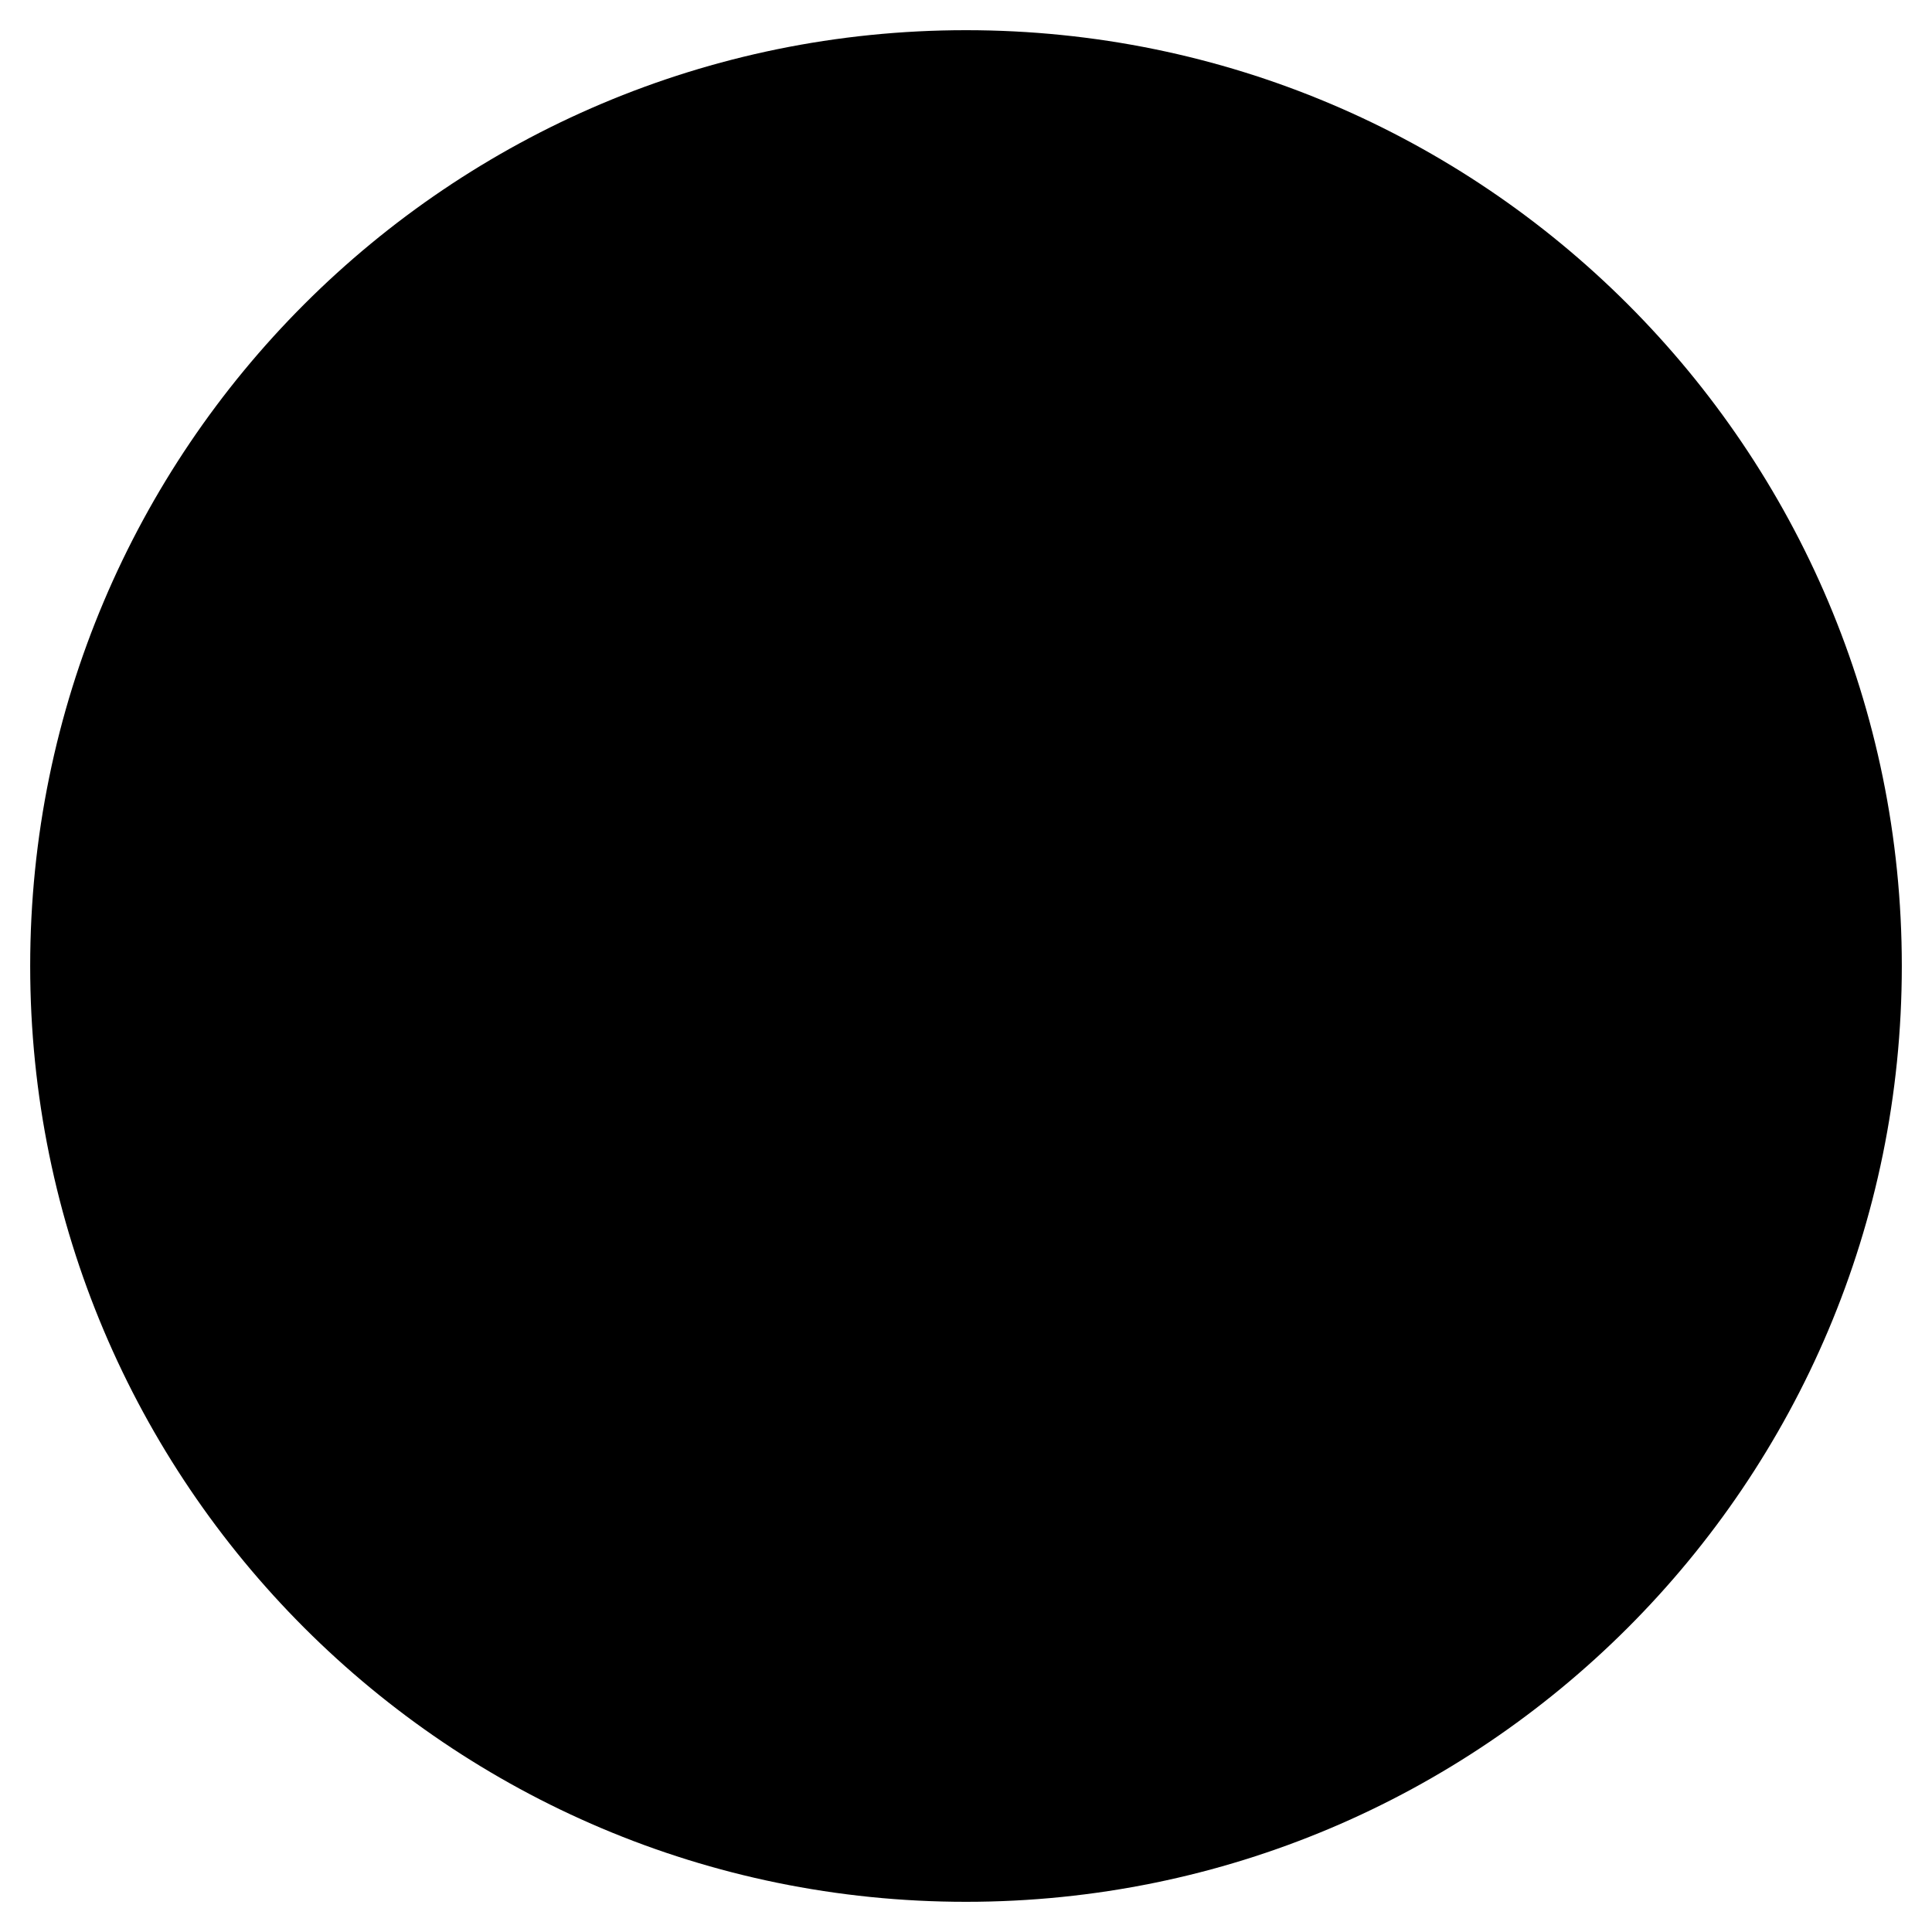
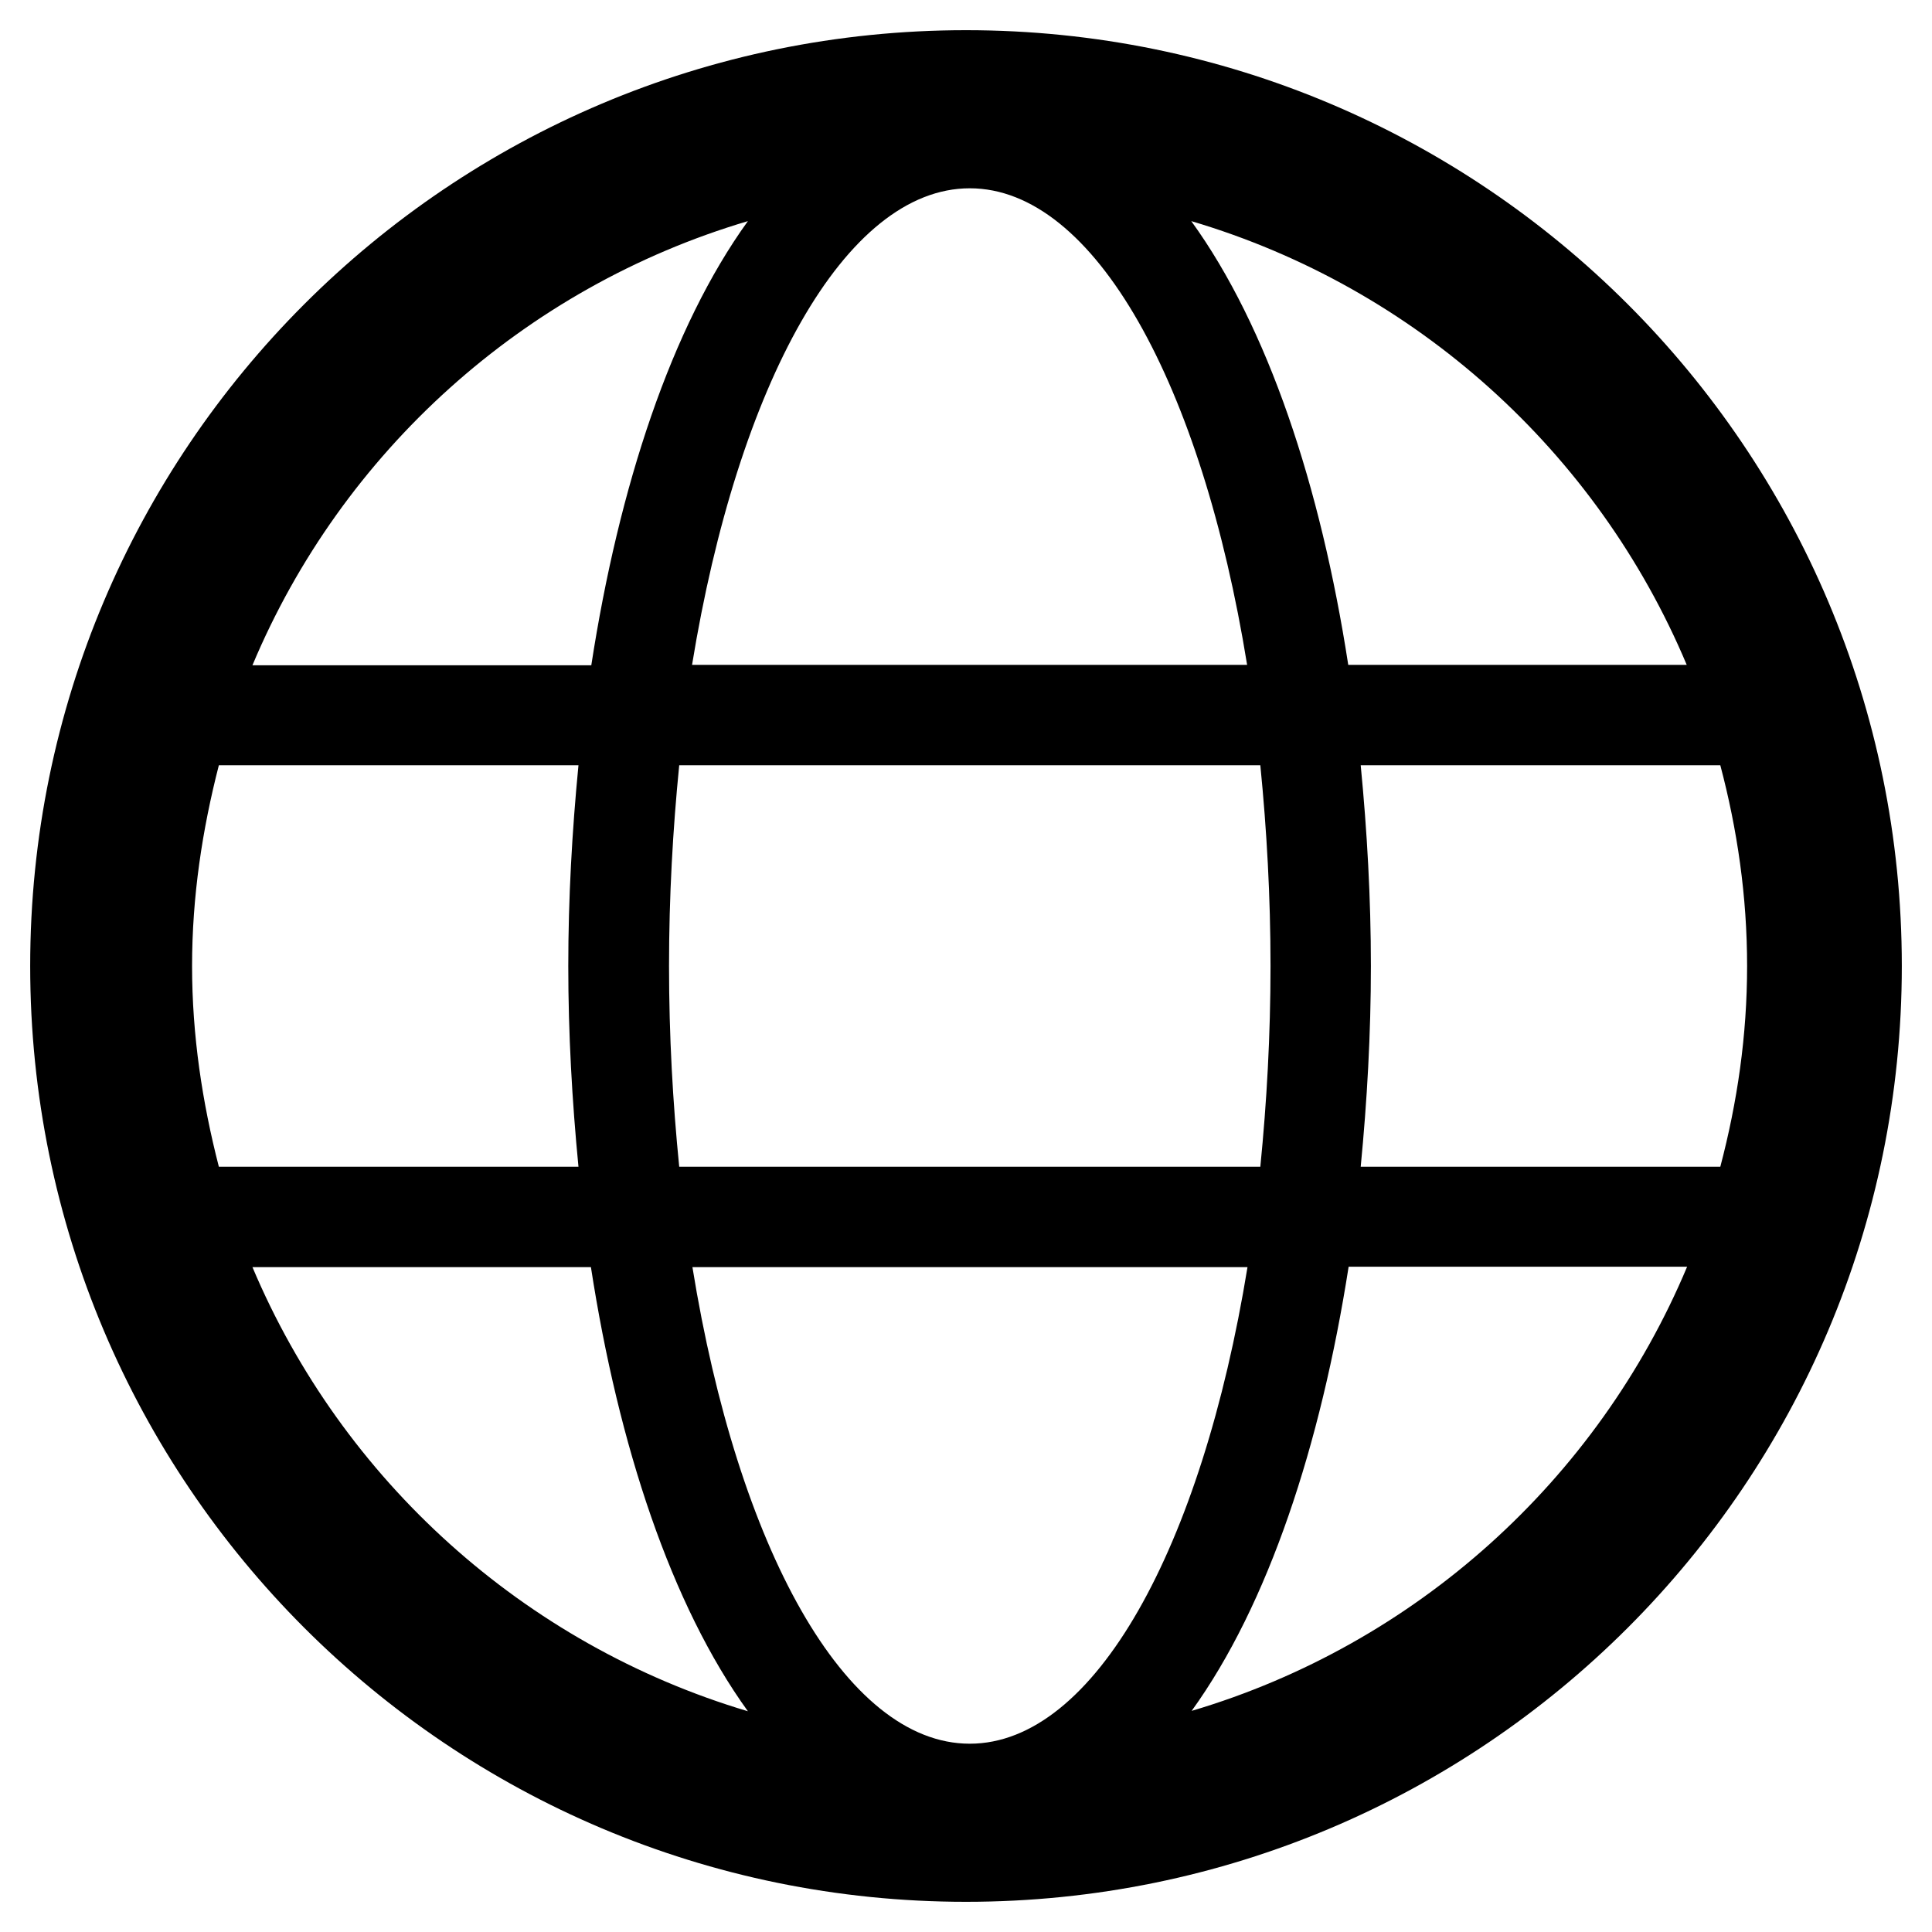
- <svg xmlns="http://www.w3.org/2000/svg" viewBox="0 0 512 512">
-   <path d="M256 8C119 8 8 119 8 256s111 248 248 248 248-111 248-248S393 8 256 8z" />
+ <svg xmlns="http://www.w3.org/2000/svg" version="1.1" id="Layer_1" x="0px" y="0px" viewBox="0 0 512 512" style="enable-background:new 0 0 512 512;" xml:space="preserve">
+   <path d="M256,8C119,8,8,119,8,256s111,248,248,248s248-111,248-248S393,8,256,8z M447,176.2h-89.7C350,128.9,336,86.6,315.7,58.6  C375.2,76.2,423.3,119.8,447,176.2z M336.7,256c0,18.4-1,36.1-2.7,53.2H180c-1.7-17-2.7-34.7-2.7-53.2c0-18.4,1-36.1,2.7-53.2h154  C335.7,219.9,336.7,237.6,336.7,256z M257,49.9c33.1,0,61.5,52.1,73.5,126.3H183.4C195.5,102,223.9,49.9,257,49.9z M198.2,58.6  c-20.3,28.1-34.2,70.4-41.5,117.7H66.9C90.6,119.8,138.8,76.2,198.2,58.6z M50.9,256c0-18.4,2.7-36.1,7.1-53.2h95.3  c-1.7,17.5-2.7,35.3-2.7,53.2s1,35.7,2.7,53.2H58C53.6,292.1,50.9,274.4,50.9,256z M66.9,335.8h89.7c7.3,47.3,21.3,89.6,41.6,117.7  C138.8,435.8,90.7,392.2,66.9,335.8z M257,462.1c-33.1,0-61.5-52.1-73.5-126.3h147.1C318.5,410,290.1,462.1,257,462.1z M315.8,453.4  c20.3-28.1,34.2-70.4,41.6-117.7h89.7C423.4,392.2,375.2,435.8,315.8,453.4z M360.6,309.2c1.7-17.5,2.7-35.3,2.7-53.2  s-1-35.7-2.7-53.2h95.3h0c4.5,17,7.1,34.7,7.1,53.2s-2.6,36.1-7.1,53.2H360.6z" />
</svg>
